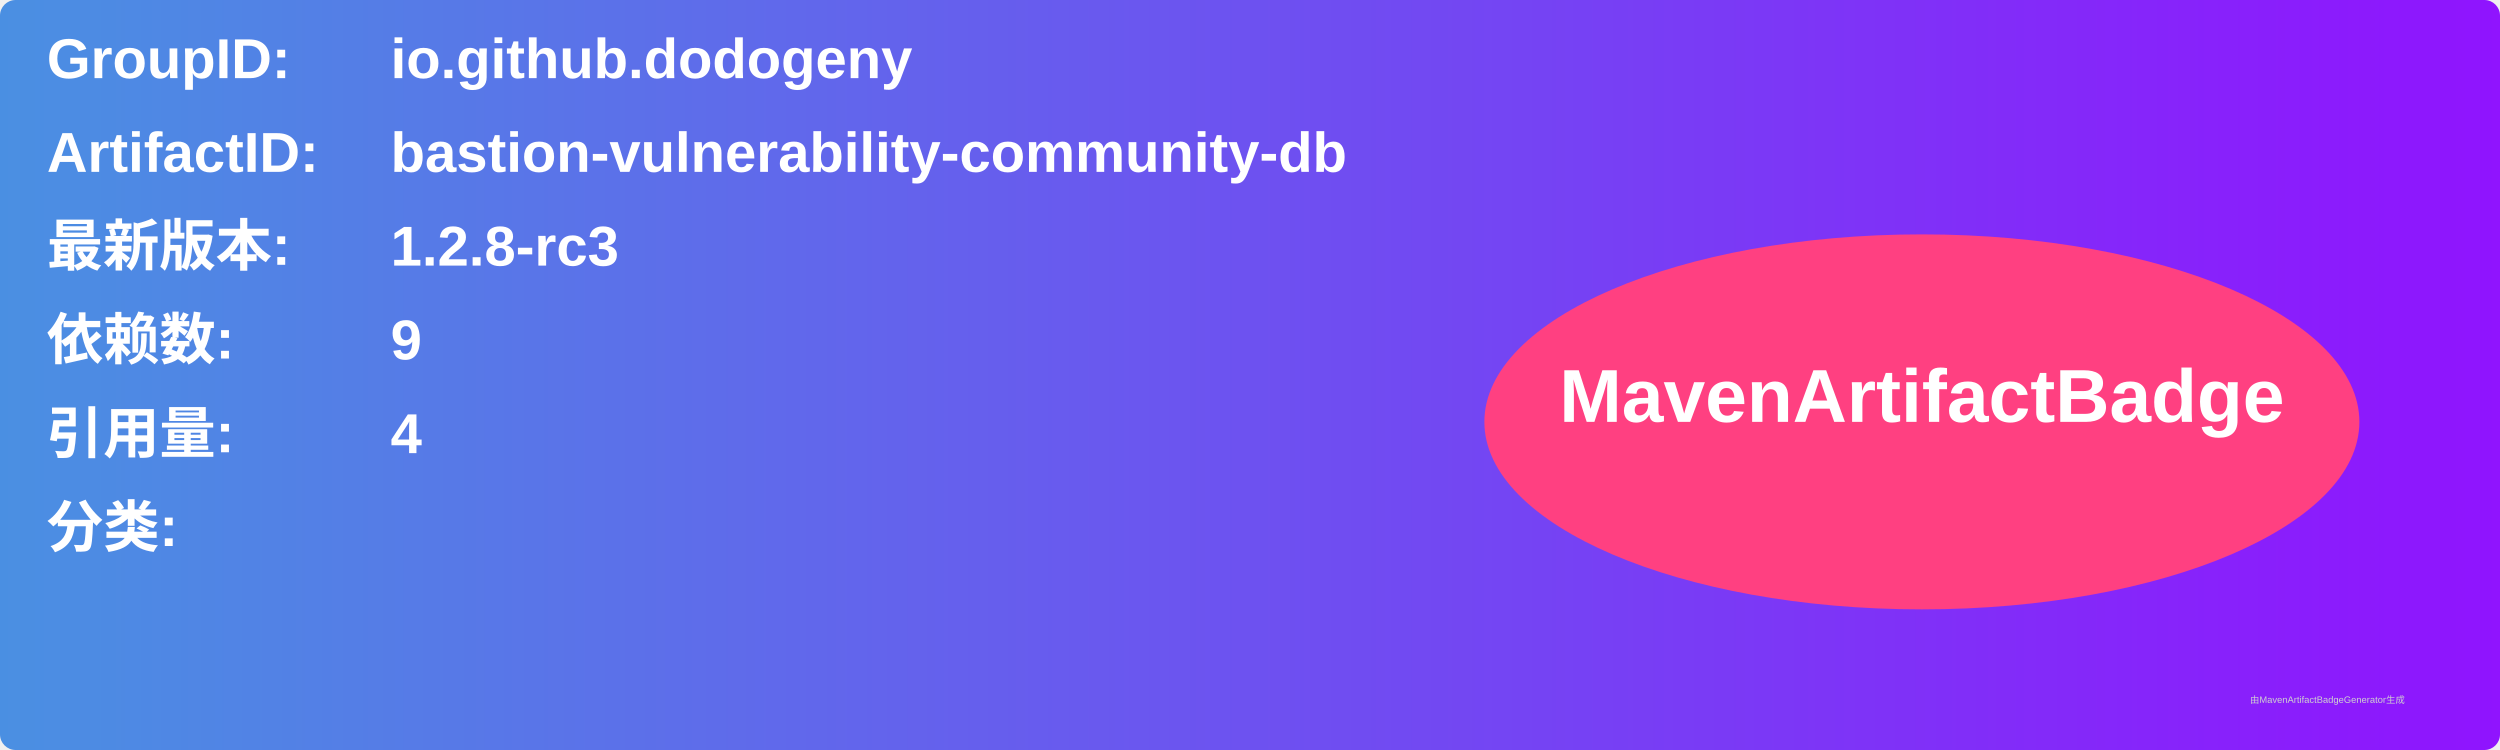
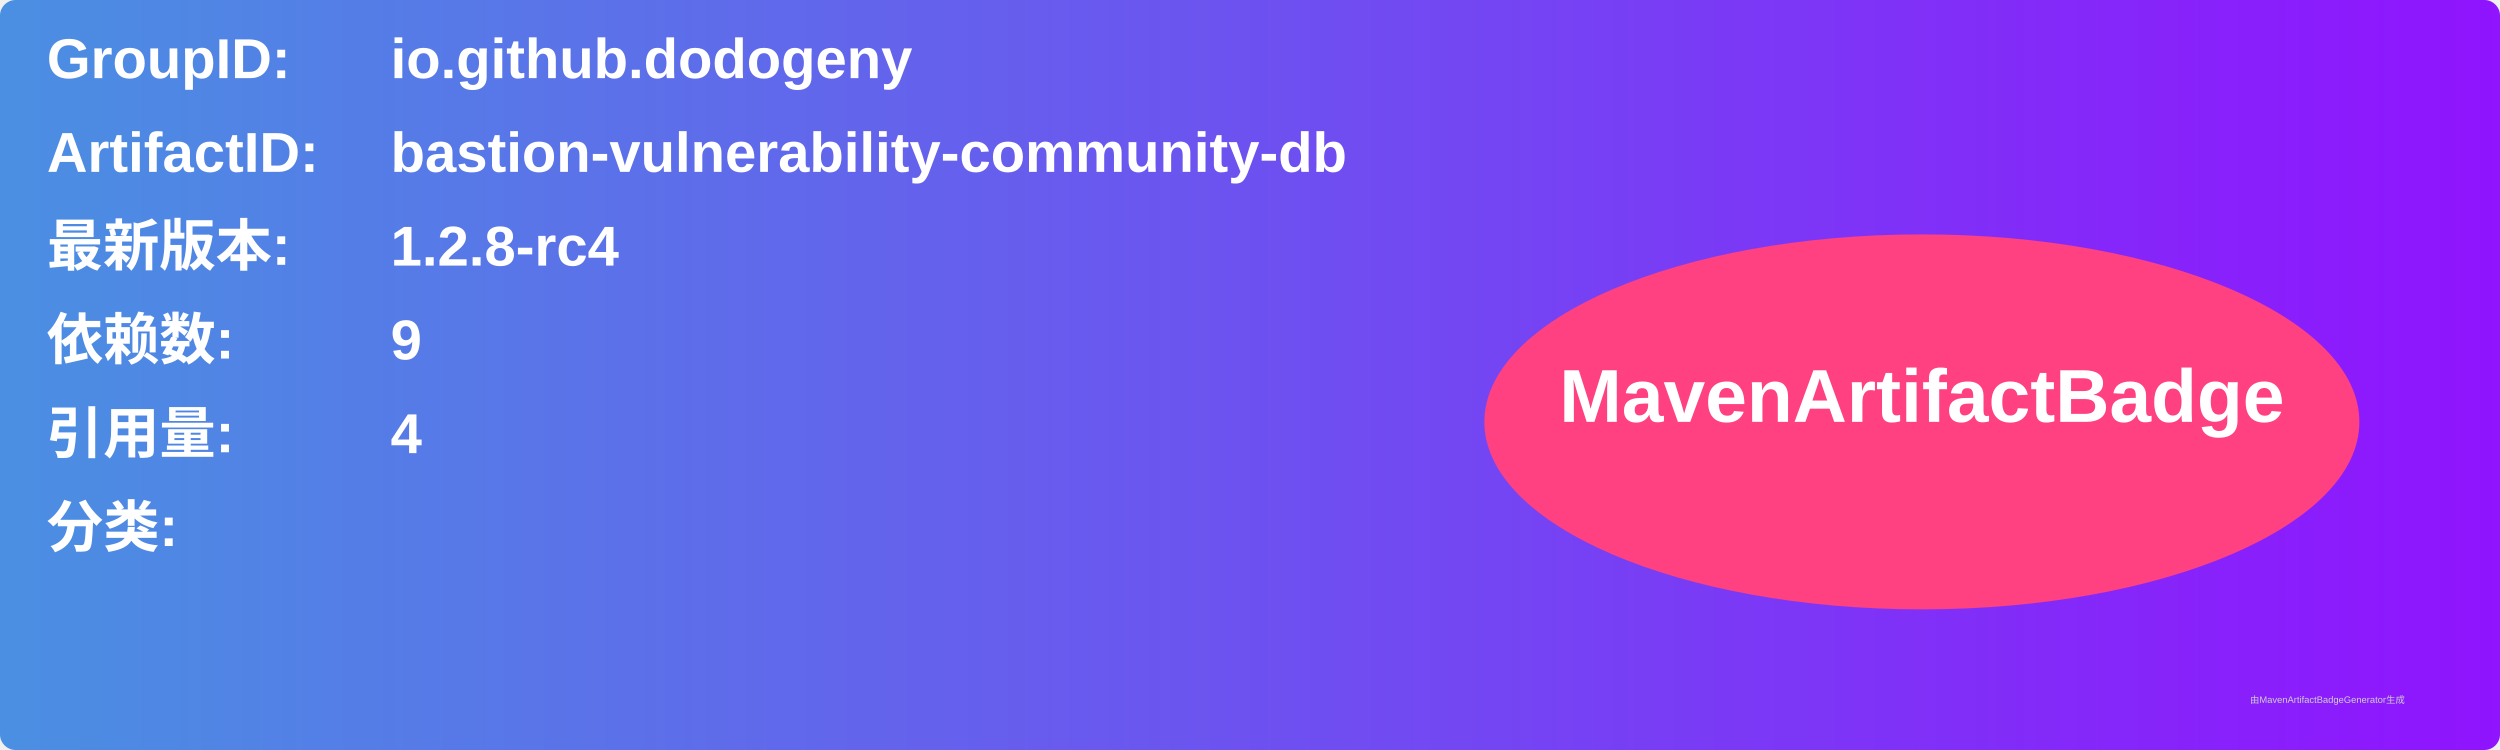
<svg xmlns="http://www.w3.org/2000/svg" width="800" height="240" viewBox="0 0 800 240">
  <linearGradient id="grad" x1="0%" y1="0%" x2="100%" y2="0%">
    <stop offset="0%" stop-color="#4a90e2" />
    <stop offset="100%" stop-color="#9013fe" />
  </linearGradient>
  <rect width="100%" height="100%" rx="5" ry="5" fill="url(#grad)" />
  <g transform="translate(15, 15)">
    <text x="0" y="10" font-family="Arial" font-size="18" fill="white" font-weight="bold" width="260">GroupID:</text>
    <text x="110" y="10" font-family="Arial" font-size="18" fill="white" font-weight="bold" width="460">io.github.dodogeny</text>
    <text x="0" y="40" font-family="Arial" font-size="18" fill="white" font-weight="bold" width="260">ArtifactID:</text>
    <text x="110" y="40" font-family="Arial" font-size="18" fill="white" font-weight="bold" width="460">bastion-vulnerability-community-db</text>
    <text x="0" y="70" font-family="Arial" font-size="18" fill="white" font-weight="bold">最新版本:</text>
    <text x="110" y="70" font-family="Arial" font-size="18" fill="white" font-weight="bold">
-       <tspan font-weight="bold">1.2.8-rc3</tspan>
+       <tspan font-weight="bold">1.2.8-rc4</tspan>
    </text>
    <text x="0" y="100" font-family="Arial" font-size="18" fill="white" font-weight="bold">依赖数: </text>
    <text x="110" y="100" font-family="Arial" font-size="18" fill="white">
      <tspan font-weight="bold">9</tspan>
    </text>
    <text x="0" y="130" font-family="Arial" font-size="18" fill="white" font-weight="bold">引用量: </text>
    <text x="110" y="130" font-family="Arial" font-size="18" fill="white">
      <tspan font-weight="bold">4</tspan>
    </text>
    <text x="0" y="160" font-family="Arial" font-size="18" fill="white" font-weight="bold">分类:</text>
    <text x="10" y="190" font-family="Arial" font-size="10" fill="white">
      <tspan font-weight="bold" />
    </text>
    <ellipse cx="600" cy="120" rx="140" ry="60" fill="#ff4081" />
    <text x="600" y="120" text-anchor="middle" font-family="Arial" font-size="24" fill="white" font-weight="bold">MavenArtifactBadge</text>
  </g>
  <text x="720" y="225" font-family="Arial" font-size="3" fill="#d0d0d0">由MavenArtifactBadgeGenerator生成</text>
</svg>
